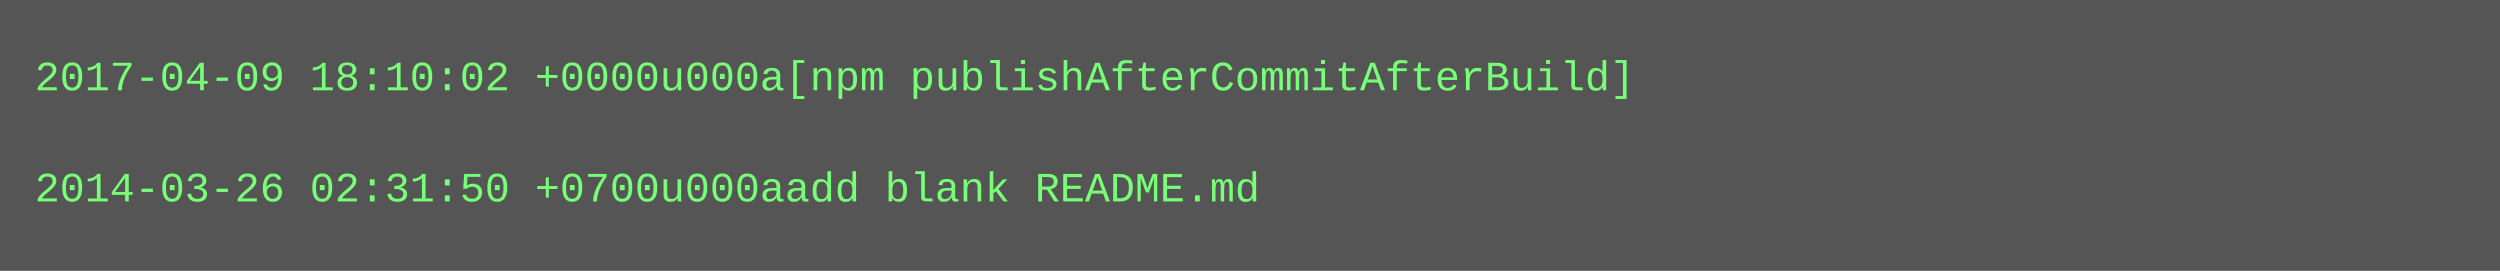
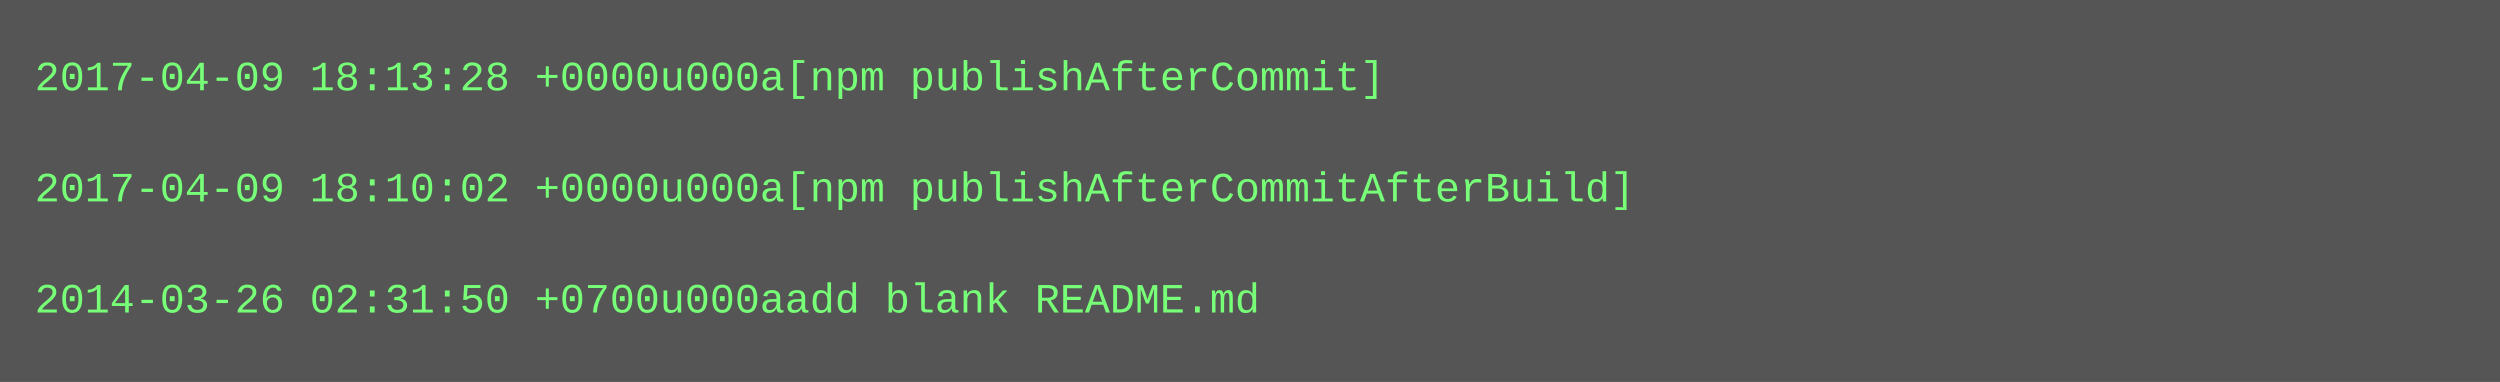
- <svg xmlns="http://www.w3.org/2000/svg" height="78" width="720">
-   <rect height="78" fill="#555" width="720" />
+ <svg xmlns="http://www.w3.org/2000/svg" height="110" width="720">
+   <rect height="110" fill="#555" width="720" />
  <text fill="#7f7" font-family="Courier New" font-size="12" xml:space="preserve">
-     <tspan x="10" y="26">2017-04-09 18:10:02 +0000u000a[npm publishAfterCommitAfterBuild]</tspan>
+     <tspan x="10" y="26">2017-04-09 18:13:28 +0000u000a[npm publishAfterCommit]</tspan>
    <tspan x="10" y="42" />
-     <tspan x="10" y="58">2014-03-26 02:31:50 +0700u000aadd blank README.md</tspan>
+     <tspan x="10" y="58">2017-04-09 18:10:02 +0000u000a[npm publishAfterCommitAfterBuild]</tspan>
+     <tspan x="10" y="74" />
+     <tspan x="10" y="90">2014-03-26 02:31:50 +0700u000aadd blank README.md</tspan>
  </text>
</svg>
